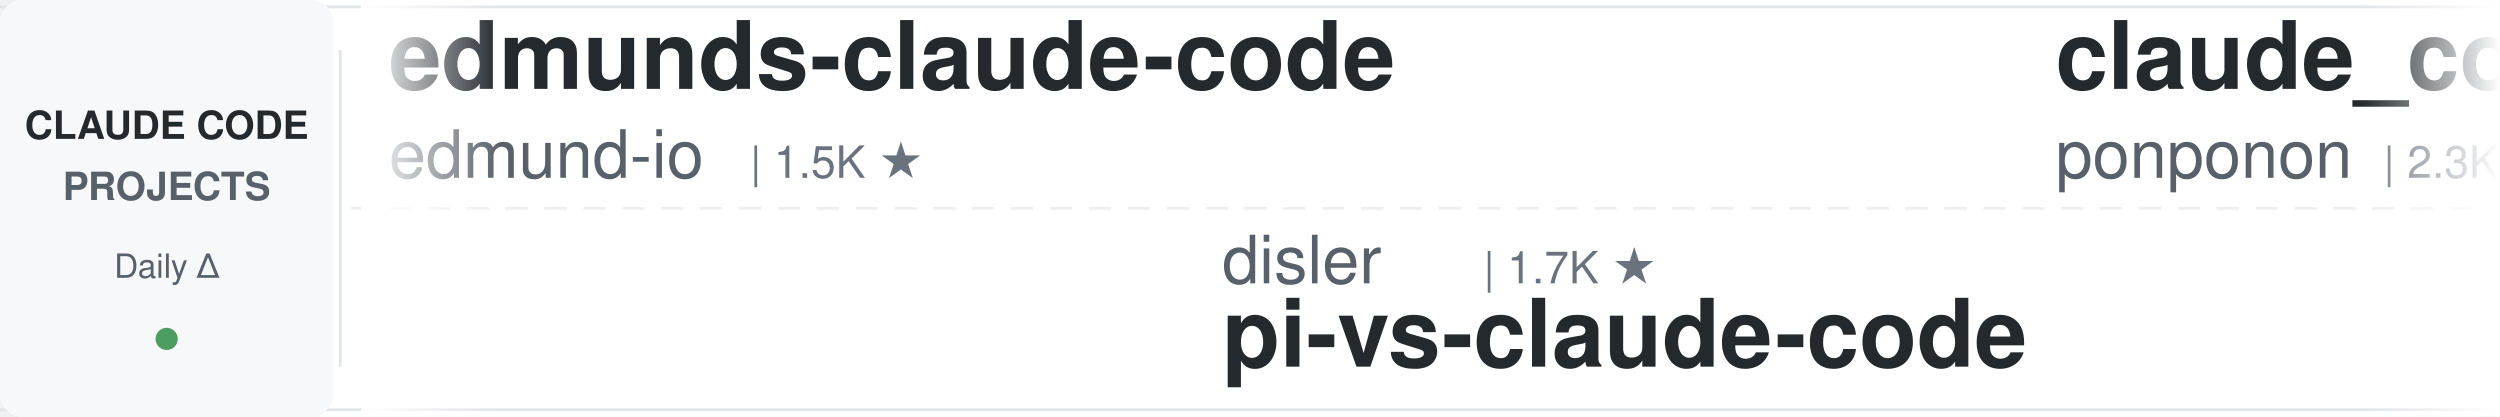
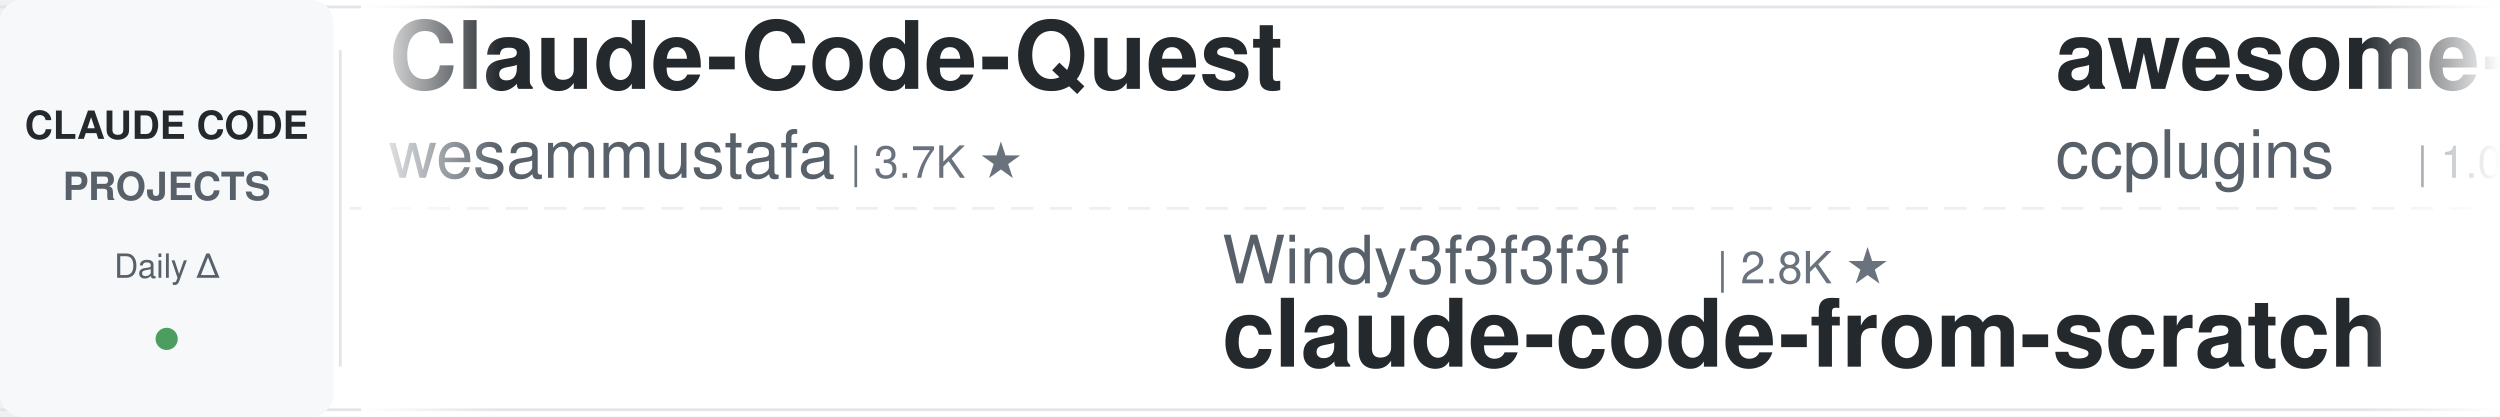
<svg xmlns="http://www.w3.org/2000/svg" width="900" height="150">
  <defs>
    <linearGradient id="leftFade" x1="0%" y1="0%" x2="100%" y2="0%">
      <stop offset="0%" style="stop-color:#ffffff;stop-opacity:1" />
      <stop offset="100%" style="stop-color:#ffffff;stop-opacity:0" />
    </linearGradient>
    <linearGradient id="rightFade" x1="0%" y1="0%" x2="100%" y2="0%">
      <stop offset="0%" style="stop-color:#ffffff;stop-opacity:0" />
      <stop offset="100%" style="stop-color:#ffffff;stop-opacity:1" />
    </linearGradient>
  </defs>
  <rect width="900" height="150" fill="#ffffff" rx="8" />
  <rect x="0" y="2" width="900" height="1" fill="#e1e4e8" />
  <rect x="0" y="147" width="900" height="1" fill="#e1e4e8" />
  <line x1="0" y1="75" x2="900" y2="75" stroke="#e1e4e8" stroke-width="1" stroke-dasharray="8 6" opacity="0.6" />
  <rect x="0" y="0" width="120" height="150" fill="#f6f8fa" rx="8" />
  <text x="60" y="50" font-family="-apple-system, BlinkMacSystemFont, 'Segoe UI', Helvetica, Arial, sans-serif" font-size="14" font-weight="600" fill="#24292e" text-anchor="middle">CLAUDE CODE</text>
  <text x="60" y="72" font-family="-apple-system, BlinkMacSystemFont, 'Segoe UI', Helvetica, Arial, sans-serif" font-size="14" font-weight="600" fill="#586069" text-anchor="middle">PROJECTS</text>
  <text x="60" y="100" font-family="-apple-system, BlinkMacSystemFont, 'Segoe UI', Helvetica, Arial, sans-serif" font-size="12" font-weight="500" fill="#586069" text-anchor="middle">Daily Δ</text>
  <circle cx="60" cy="122" r="4" fill="#22863a" opacity="0.8" />
  <rect x="122" y="18" width="1" height="114" fill="#e1e4e8" />
  <clipPath id="tickerClip">
    <rect x="130" y="0" width="770" height="150" />
  </clipPath>
  <g clip-path="url(#tickerClip)">
    <g id="tickerItems">
      <animateTransform attributeName="transform" attributeType="XML" type="translate" from="0 0" to="-3000 0" dur="54s" repeatCount="indefinite" />
      <g transform="translate(0, 0)">
-         <text x="140" y="32" font-family="-apple-system, BlinkMacSystemFont, 'Segoe UI', Helvetica, Arial, sans-serif" font-size="34" font-weight="600" fill="#24292e">edmunds-claude-code</text>
-         <text x="140" y="64" font-family="-apple-system, BlinkMacSystemFont, 'Segoe UI', Helvetica, Arial, sans-serif" font-size="24" font-weight="400" fill="#586069">edmund-io</text>
-         <text x="270" y="64" font-family="-apple-system, BlinkMacSystemFont, 'Segoe UI', Helvetica, Arial, sans-serif" font-size="16" font-weight="500" fill="#6a737d">| 1.5K ★</text>
+         <text x="140" y="32" font-family="-apple-system, BlinkMacSystemFont, 'Segoe UI', Helvetica, Arial, sans-serif" font-size="34" font-weight="600" fill="#24292e">Claude-Code-Quest</text>
+         <text x="140" y="64" font-family="-apple-system, BlinkMacSystemFont, 'Segoe UI', Helvetica, Arial, sans-serif" font-size="24" font-weight="400" fill="#586069">wesammustafa</text>
+         <text x="306" y="64" font-family="-apple-system, BlinkMacSystemFont, 'Segoe UI', Helvetica, Arial, sans-serif" font-size="16" font-weight="500" fill="#6a737d">| 3.7K ★</text>
      </g>
      <g transform="translate(300, 0)">
-         <text x="140" y="102" font-family="-apple-system, BlinkMacSystemFont, 'Segoe UI', Helvetica, Arial, sans-serif" font-size="24" font-weight="400" fill="#586069">disler</text>
-         <text x="234" y="102" font-family="-apple-system, BlinkMacSystemFont, 'Segoe UI', Helvetica, Arial, sans-serif" font-size="16" font-weight="500" fill="#6a737d">| 1.7K ★</text>
-         <text x="140" y="132" font-family="-apple-system, BlinkMacSystemFont, 'Segoe UI', Helvetica, Arial, sans-serif" font-size="34" font-weight="600" fill="#24292e">pi-vs-claude-code</text>
+         <text x="140" y="102" font-family="-apple-system, BlinkMacSystemFont, 'Segoe UI', Helvetica, Arial, sans-serif" font-size="24" font-weight="400" fill="#586069">Windy3f3f3f3f</text>
+         <text x="318" y="102" font-family="-apple-system, BlinkMacSystemFont, 'Segoe UI', Helvetica, Arial, sans-serif" font-size="16" font-weight="500" fill="#6a737d">| 2.8K ★</text>
+         <text x="140" y="132" font-family="-apple-system, BlinkMacSystemFont, 'Segoe UI', Helvetica, Arial, sans-serif" font-size="34" font-weight="600" fill="#24292e">claude-code-from-scratch</text>
      </g>
      <g transform="translate(600, 0)">
-         <text x="140" y="32" font-family="-apple-system, BlinkMacSystemFont, 'Segoe UI', Helvetica, Arial, sans-serif" font-size="34" font-weight="600" fill="#24292e">claude_code_src</text>
-         <text x="140" y="64" font-family="-apple-system, BlinkMacSystemFont, 'Segoe UI', Helvetica, Arial, sans-serif" font-size="24" font-weight="400" fill="#586069">ponponon</text>
-         <text x="258" y="64" font-family="-apple-system, BlinkMacSystemFont, 'Segoe UI', Helvetica, Arial, sans-serif" font-size="16" font-weight="500" fill="#6a737d">| 2.3K ★</text>
+         <text x="140" y="32" font-family="-apple-system, BlinkMacSystemFont, 'Segoe UI', Helvetica, Arial, sans-serif" font-size="34" font-weight="600" fill="#24292e">awesome-claude-code-plug...</text>
+         <text x="140" y="64" font-family="-apple-system, BlinkMacSystemFont, 'Segoe UI', Helvetica, Arial, sans-serif" font-size="24" font-weight="400" fill="#586069">ccplugins</text>
+         <text x="270" y="64" font-family="-apple-system, BlinkMacSystemFont, 'Segoe UI', Helvetica, Arial, sans-serif" font-size="16" font-weight="500" fill="#6a737d">| 1.0K ★</text>
      </g>
      <g transform="translate(900, 0)">
-         <text x="140" y="102" font-family="-apple-system, BlinkMacSystemFont, 'Segoe UI', Helvetica, Arial, sans-serif" font-size="24" font-weight="400" fill="#586069">Cranot</text>
-         <text x="234" y="102" font-family="-apple-system, BlinkMacSystemFont, 'Segoe UI', Helvetica, Arial, sans-serif" font-size="16" font-weight="500" fill="#6a737d">| 2.9K ★</text>
-         <text x="140" y="132" font-family="-apple-system, BlinkMacSystemFont, 'Segoe UI', Helvetica, Arial, sans-serif" font-size="34" font-weight="600" fill="#24292e">claude-code-guide</text>
+         <text x="140" y="102" font-family="-apple-system, BlinkMacSystemFont, 'Segoe UI', Helvetica, Arial, sans-serif" font-size="24" font-weight="400" fill="#586069">feiskyer</text>
+         <text x="258" y="102" font-family="-apple-system, BlinkMacSystemFont, 'Segoe UI', Helvetica, Arial, sans-serif" font-size="16" font-weight="500" fill="#6a737d">| 1.7K ★</text>
+         <text x="140" y="132" font-family="-apple-system, BlinkMacSystemFont, 'Segoe UI', Helvetica, Arial, sans-serif" font-size="34" font-weight="600" fill="#24292e">claude-code-settings</text>
      </g>
      <g transform="translate(1200, 0)">
-         <text x="140" y="32" font-family="-apple-system, BlinkMacSystemFont, 'Segoe UI', Helvetica, Arial, sans-serif" font-size="34" font-weight="600" fill="#24292e">claude-code-base-action</text>
-         <text x="140" y="64" font-family="-apple-system, BlinkMacSystemFont, 'Segoe UI', Helvetica, Arial, sans-serif" font-size="24" font-weight="400" fill="#586069">anthropics</text>
-         <text x="282" y="64" font-family="-apple-system, BlinkMacSystemFont, 'Segoe UI', Helvetica, Arial, sans-serif" font-size="16" font-weight="500" fill="#6a737d">| 1.1K ★</text>
+         <text x="140" y="32" font-family="-apple-system, BlinkMacSystemFont, 'Segoe UI', Helvetica, Arial, sans-serif" font-size="34" font-weight="600" fill="#24292e">claude-code-cli</text>
+         <text x="140" y="64" font-family="-apple-system, BlinkMacSystemFont, 'Segoe UI', Helvetica, Arial, sans-serif" font-size="24" font-weight="400" fill="#586069">huangserva</text>
+         <text x="282" y="64" font-family="-apple-system, BlinkMacSystemFont, 'Segoe UI', Helvetica, Arial, sans-serif" font-size="16" font-weight="500" fill="#6a737d">| 632 ★</text>
      </g>
      <g transform="translate(1500, 0)">
-         <text x="140" y="102" font-family="-apple-system, BlinkMacSystemFont, 'Segoe UI', Helvetica, Arial, sans-serif" font-size="24" font-weight="400" fill="#586069">Windy3f3f3f3f</text>
-         <text x="318" y="102" font-family="-apple-system, BlinkMacSystemFont, 'Segoe UI', Helvetica, Arial, sans-serif" font-size="16" font-weight="500" fill="#6a737d">| 3.8K ★</text>
-         <text x="140" y="132" font-family="-apple-system, BlinkMacSystemFont, 'Segoe UI', Helvetica, Arial, sans-serif" font-size="34" font-weight="600" fill="#24292e">how-claude-code-works</text>
+         <text x="140" y="102" font-family="-apple-system, BlinkMacSystemFont, 'Segoe UI', Helvetica, Arial, sans-serif" font-size="24" font-weight="400" fill="#586069">davila7</text>
+         <text x="246" y="102" font-family="-apple-system, BlinkMacSystemFont, 'Segoe UI', Helvetica, Arial, sans-serif" font-size="16" font-weight="500" fill="#6a737d">| 33.9K ★</text>
+         <text x="140" y="132" font-family="-apple-system, BlinkMacSystemFont, 'Segoe UI', Helvetica, Arial, sans-serif" font-size="34" font-weight="600" fill="#24292e">claude-code-templates</text>
      </g>
      <g transform="translate(1800, 0)">
-         <text x="140" y="32" font-family="-apple-system, BlinkMacSystemFont, 'Segoe UI', Helvetica, Arial, sans-serif" font-size="34" font-weight="600" fill="#24292e">claude-code-proxy</text>
-         <text x="140" y="64" font-family="-apple-system, BlinkMacSystemFont, 'Segoe UI', Helvetica, Arial, sans-serif" font-size="24" font-weight="400" fill="#586069">fuergaosi233</text>
-         <text x="306" y="64" font-family="-apple-system, BlinkMacSystemFont, 'Segoe UI', Helvetica, Arial, sans-serif" font-size="16" font-weight="500" fill="#6a737d">| 2.8K ★</text>
+         <text x="140" y="32" font-family="-apple-system, BlinkMacSystemFont, 'Segoe UI', Helvetica, Arial, sans-serif" font-size="34" font-weight="600" fill="#24292e">my-claude-code-setup</text>
+         <text x="140" y="64" font-family="-apple-system, BlinkMacSystemFont, 'Segoe UI', Helvetica, Arial, sans-serif" font-size="24" font-weight="400" fill="#586069">centminmod</text>
+         <text x="282" y="64" font-family="-apple-system, BlinkMacSystemFont, 'Segoe UI', Helvetica, Arial, sans-serif" font-size="16" font-weight="500" fill="#6a737d">| 2.7K ★</text>
      </g>
      <g transform="translate(2100, 0)">
-         <text x="140" y="102" font-family="-apple-system, BlinkMacSystemFont, 'Segoe UI', Helvetica, Arial, sans-serif" font-size="24" font-weight="400" fill="#586069">daymade</text>
-         <text x="246" y="102" font-family="-apple-system, BlinkMacSystemFont, 'Segoe UI', Helvetica, Arial, sans-serif" font-size="16" font-weight="500" fill="#6a737d">| 1.5K ★</text>
-         <text x="140" y="132" font-family="-apple-system, BlinkMacSystemFont, 'Segoe UI', Helvetica, Arial, sans-serif" font-size="34" font-weight="600" fill="#24292e">claude-code-skills</text>
+         <text x="140" y="102" font-family="-apple-system, BlinkMacSystemFont, 'Segoe UI', Helvetica, Arial, sans-serif" font-size="24" font-weight="400" fill="#586069">lorryjovens-hub</text>
+         <text x="342" y="102" font-family="-apple-system, BlinkMacSystemFont, 'Segoe UI', Helvetica, Arial, sans-serif" font-size="16" font-weight="500" fill="#6a737d">| 1.7K ★</text>
+         <text x="140" y="132" font-family="-apple-system, BlinkMacSystemFont, 'Segoe UI', Helvetica, Arial, sans-serif" font-size="34" font-weight="600" fill="#24292e">claude-code-rust</text>
      </g>
      <g transform="translate(2400, 0)">
-         <text x="140" y="32" font-family="-apple-system, BlinkMacSystemFont, 'Segoe UI', Helvetica, Arial, sans-serif" font-size="34" font-weight="600" fill="#24292e">claude-code-best-practic...</text>
-         <text x="140" y="64" font-family="-apple-system, BlinkMacSystemFont, 'Segoe UI', Helvetica, Arial, sans-serif" font-size="24" font-weight="400" fill="#586069">shanraisshan</text>
-         <text x="306" y="64" font-family="-apple-system, BlinkMacSystemFont, 'Segoe UI', Helvetica, Arial, sans-serif" font-size="16" font-weight="500" fill="#6a737d">| 69.1K ★</text>
+         <text x="140" y="32" font-family="-apple-system, BlinkMacSystemFont, 'Segoe UI', Helvetica, Arial, sans-serif" font-size="34" font-weight="600" fill="#24292e">oh-my-claudecode</text>
+         <text x="140" y="64" font-family="-apple-system, BlinkMacSystemFont, 'Segoe UI', Helvetica, Arial, sans-serif" font-size="24" font-weight="400" fill="#586069">Yeachan-Heo</text>
+         <text x="294" y="64" font-family="-apple-system, BlinkMacSystemFont, 'Segoe UI', Helvetica, Arial, sans-serif" font-size="16" font-weight="500" fill="#6a737d">| 40.9K ★</text>
      </g>
      <g transform="translate(2700, 0)">
-         <text x="140" y="102" font-family="-apple-system, BlinkMacSystemFont, 'Segoe UI', Helvetica, Arial, sans-serif" font-size="24" font-weight="400" fill="#586069">OneRedOak</text>
-         <text x="270" y="102" font-family="-apple-system, BlinkMacSystemFont, 'Segoe UI', Helvetica, Arial, sans-serif" font-size="16" font-weight="500" fill="#6a737d">| 3.9K ★</text>
-         <text x="140" y="132" font-family="-apple-system, BlinkMacSystemFont, 'Segoe UI', Helvetica, Arial, sans-serif" font-size="34" font-weight="600" fill="#24292e">claude-code-workflows</text>
+         <text x="140" y="102" font-family="-apple-system, BlinkMacSystemFont, 'Segoe UI', Helvetica, Arial, sans-serif" font-size="24" font-weight="400" fill="#586069">Donchitos</text>
+         <text x="270" y="102" font-family="-apple-system, BlinkMacSystemFont, 'Segoe UI', Helvetica, Arial, sans-serif" font-size="16" font-weight="500" fill="#6a737d">| 39.8K ★</text>
+         <text x="140" y="132" font-family="-apple-system, BlinkMacSystemFont, 'Segoe UI', Helvetica, Arial, sans-serif" font-size="34" font-weight="600" fill="#24292e">Claude-Code-Game-Studios</text>
      </g>
      <g transform="translate(3000, 0)">
-         <text x="140" y="32" font-family="-apple-system, BlinkMacSystemFont, 'Segoe UI', Helvetica, Arial, sans-serif" font-size="34" font-weight="600" fill="#24292e">edmunds-claude-code</text>
-         <text x="140" y="64" font-family="-apple-system, BlinkMacSystemFont, 'Segoe UI', Helvetica, Arial, sans-serif" font-size="24" font-weight="400" fill="#586069">edmund-io</text>
-         <text x="270" y="64" font-family="-apple-system, BlinkMacSystemFont, 'Segoe UI', Helvetica, Arial, sans-serif" font-size="16" font-weight="500" fill="#6a737d">| 1.5K ★</text>
+         <text x="140" y="32" font-family="-apple-system, BlinkMacSystemFont, 'Segoe UI', Helvetica, Arial, sans-serif" font-size="34" font-weight="600" fill="#24292e">Claude-Code-Quest</text>
+         <text x="140" y="64" font-family="-apple-system, BlinkMacSystemFont, 'Segoe UI', Helvetica, Arial, sans-serif" font-size="24" font-weight="400" fill="#586069">wesammustafa</text>
+         <text x="306" y="64" font-family="-apple-system, BlinkMacSystemFont, 'Segoe UI', Helvetica, Arial, sans-serif" font-size="16" font-weight="500" fill="#6a737d">| 3.7K ★</text>
      </g>
      <g transform="translate(3300, 0)">
-         <text x="140" y="102" font-family="-apple-system, BlinkMacSystemFont, 'Segoe UI', Helvetica, Arial, sans-serif" font-size="24" font-weight="400" fill="#586069">disler</text>
-         <text x="234" y="102" font-family="-apple-system, BlinkMacSystemFont, 'Segoe UI', Helvetica, Arial, sans-serif" font-size="16" font-weight="500" fill="#6a737d">| 1.7K ★</text>
-         <text x="140" y="132" font-family="-apple-system, BlinkMacSystemFont, 'Segoe UI', Helvetica, Arial, sans-serif" font-size="34" font-weight="600" fill="#24292e">pi-vs-claude-code</text>
+         <text x="140" y="102" font-family="-apple-system, BlinkMacSystemFont, 'Segoe UI', Helvetica, Arial, sans-serif" font-size="24" font-weight="400" fill="#586069">Windy3f3f3f3f</text>
+         <text x="318" y="102" font-family="-apple-system, BlinkMacSystemFont, 'Segoe UI', Helvetica, Arial, sans-serif" font-size="16" font-weight="500" fill="#6a737d">| 2.8K ★</text>
+         <text x="140" y="132" font-family="-apple-system, BlinkMacSystemFont, 'Segoe UI', Helvetica, Arial, sans-serif" font-size="34" font-weight="600" fill="#24292e">claude-code-from-scratch</text>
      </g>
      <g transform="translate(3600, 0)">
-         <text x="140" y="32" font-family="-apple-system, BlinkMacSystemFont, 'Segoe UI', Helvetica, Arial, sans-serif" font-size="34" font-weight="600" fill="#24292e">claude_code_src</text>
-         <text x="140" y="64" font-family="-apple-system, BlinkMacSystemFont, 'Segoe UI', Helvetica, Arial, sans-serif" font-size="24" font-weight="400" fill="#586069">ponponon</text>
-         <text x="258" y="64" font-family="-apple-system, BlinkMacSystemFont, 'Segoe UI', Helvetica, Arial, sans-serif" font-size="16" font-weight="500" fill="#6a737d">| 2.3K ★</text>
+         <text x="140" y="32" font-family="-apple-system, BlinkMacSystemFont, 'Segoe UI', Helvetica, Arial, sans-serif" font-size="34" font-weight="600" fill="#24292e">awesome-claude-code-plug...</text>
+         <text x="140" y="64" font-family="-apple-system, BlinkMacSystemFont, 'Segoe UI', Helvetica, Arial, sans-serif" font-size="24" font-weight="400" fill="#586069">ccplugins</text>
+         <text x="270" y="64" font-family="-apple-system, BlinkMacSystemFont, 'Segoe UI', Helvetica, Arial, sans-serif" font-size="16" font-weight="500" fill="#6a737d">| 1.0K ★</text>
      </g>
      <g transform="translate(3900, 0)">
-         <text x="140" y="102" font-family="-apple-system, BlinkMacSystemFont, 'Segoe UI', Helvetica, Arial, sans-serif" font-size="24" font-weight="400" fill="#586069">Cranot</text>
-         <text x="234" y="102" font-family="-apple-system, BlinkMacSystemFont, 'Segoe UI', Helvetica, Arial, sans-serif" font-size="16" font-weight="500" fill="#6a737d">| 2.9K ★</text>
-         <text x="140" y="132" font-family="-apple-system, BlinkMacSystemFont, 'Segoe UI', Helvetica, Arial, sans-serif" font-size="34" font-weight="600" fill="#24292e">claude-code-guide</text>
+         <text x="140" y="102" font-family="-apple-system, BlinkMacSystemFont, 'Segoe UI', Helvetica, Arial, sans-serif" font-size="24" font-weight="400" fill="#586069">feiskyer</text>
+         <text x="258" y="102" font-family="-apple-system, BlinkMacSystemFont, 'Segoe UI', Helvetica, Arial, sans-serif" font-size="16" font-weight="500" fill="#6a737d">| 1.7K ★</text>
+         <text x="140" y="132" font-family="-apple-system, BlinkMacSystemFont, 'Segoe UI', Helvetica, Arial, sans-serif" font-size="34" font-weight="600" fill="#24292e">claude-code-settings</text>
      </g>
    </g>
  </g>
  <rect x="130" y="0" width="50" height="150" fill="url(#leftFade)" />
  <rect x="850" y="0" width="50" height="150" fill="url(#rightFade)" />
</svg>
